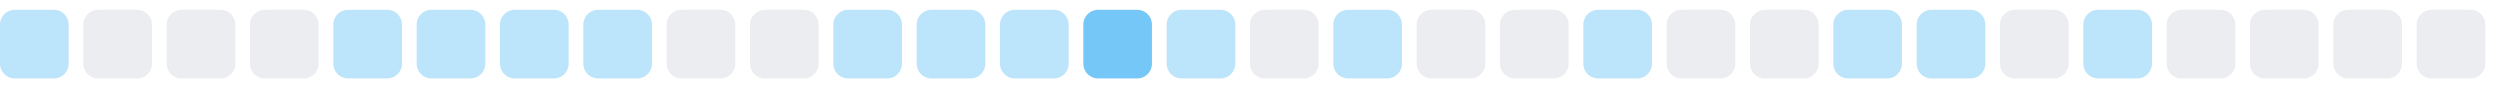
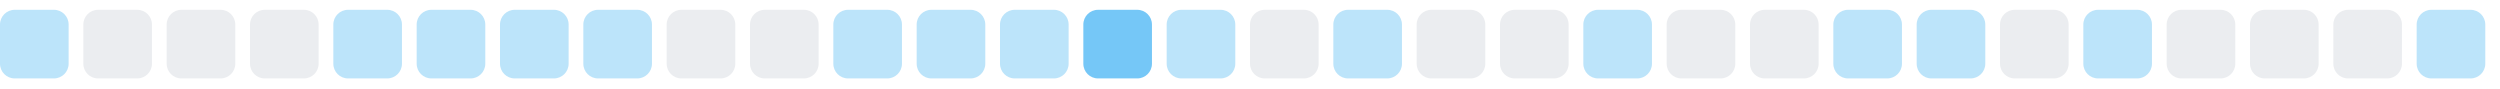
<svg xmlns="http://www.w3.org/2000/svg" width="255" height="9">
  <style>
        .level0 { fill: #ebedf0; }
        .level1 { fill: #bce4fa; }
        .level2 { fill: #75c7f7; }
        .level3 { fill: #30a9f2; }
        .level4 { fill: #008ee6; }
        @media (prefers-color-scheme: dark) {
          .level0 { fill: #161b22; }
          .level1 { fill: #0b3b5c; }
          .level2 { fill: #0a6299; }
          .level3 { fill: #008ee6; }
          .level4 { fill: #5bc4ff; }
        }
      </style>
  <rect x="0.0" y="1" width="7" height="7" rx="1.5" ry="1.5" class="level1" />
  <rect x="8.5" y="1" width="7" height="7" rx="1.5" ry="1.5" class="level0" />
  <rect x="17.0" y="1" width="7" height="7" rx="1.5" ry="1.5" class="level0" />
  <rect x="25.5" y="1" width="7" height="7" rx="1.5" ry="1.5" class="level0" />
  <rect x="34.0" y="1" width="7" height="7" rx="1.5" ry="1.5" class="level1" />
  <rect x="42.5" y="1" width="7" height="7" rx="1.5" ry="1.5" class="level1" />
  <rect x="51.0" y="1" width="7" height="7" rx="1.5" ry="1.5" class="level1" />
  <rect x="59.5" y="1" width="7" height="7" rx="1.5" ry="1.5" class="level1" />
  <rect x="68.0" y="1" width="7" height="7" rx="1.5" ry="1.5" class="level0" />
  <rect x="76.5" y="1" width="7" height="7" rx="1.5" ry="1.5" class="level0" />
  <rect x="85.0" y="1" width="7" height="7" rx="1.5" ry="1.5" class="level1" />
  <rect x="93.5" y="1" width="7" height="7" rx="1.5" ry="1.5" class="level1" />
  <rect x="102.0" y="1" width="7" height="7" rx="1.5" ry="1.5" class="level1" />
  <rect x="110.5" y="1" width="7" height="7" rx="1.5" ry="1.5" class="level2" />
  <rect x="119.0" y="1" width="7" height="7" rx="1.5" ry="1.5" class="level1" />
  <rect x="127.5" y="1" width="7" height="7" rx="1.5" ry="1.5" class="level0" />
  <rect x="136.0" y="1" width="7" height="7" rx="1.5" ry="1.5" class="level1" />
  <rect x="144.5" y="1" width="7" height="7" rx="1.5" ry="1.5" class="level0" />
  <rect x="153.0" y="1" width="7" height="7" rx="1.5" ry="1.5" class="level0" />
  <rect x="161.5" y="1" width="7" height="7" rx="1.5" ry="1.5" class="level1" />
  <rect x="170.0" y="1" width="7" height="7" rx="1.5" ry="1.5" class="level0" />
  <rect x="178.5" y="1" width="7" height="7" rx="1.5" ry="1.5" class="level0" />
  <rect x="187.0" y="1" width="7" height="7" rx="1.5" ry="1.5" class="level1" />
  <rect x="195.5" y="1" width="7" height="7" rx="1.5" ry="1.5" class="level1" />
  <rect x="204.0" y="1" width="7" height="7" rx="1.5" ry="1.5" class="level0" />
  <rect x="212.5" y="1" width="7" height="7" rx="1.5" ry="1.5" class="level1" />
  <rect x="221.0" y="1" width="7" height="7" rx="1.5" ry="1.5" class="level0" />
  <rect x="229.5" y="1" width="7" height="7" rx="1.5" ry="1.5" class="level0" />
  <rect x="238.0" y="1" width="7" height="7" rx="1.5" ry="1.5" class="level0" />
-   <rect x="246.5" y="1" width="7" height="7" rx="1.5" ry="1.5" class="level0" />
+   <rect x="246.5" y="1" width="7" height="7" rx="1.5" ry="1.5" class="level1" />
</svg>
